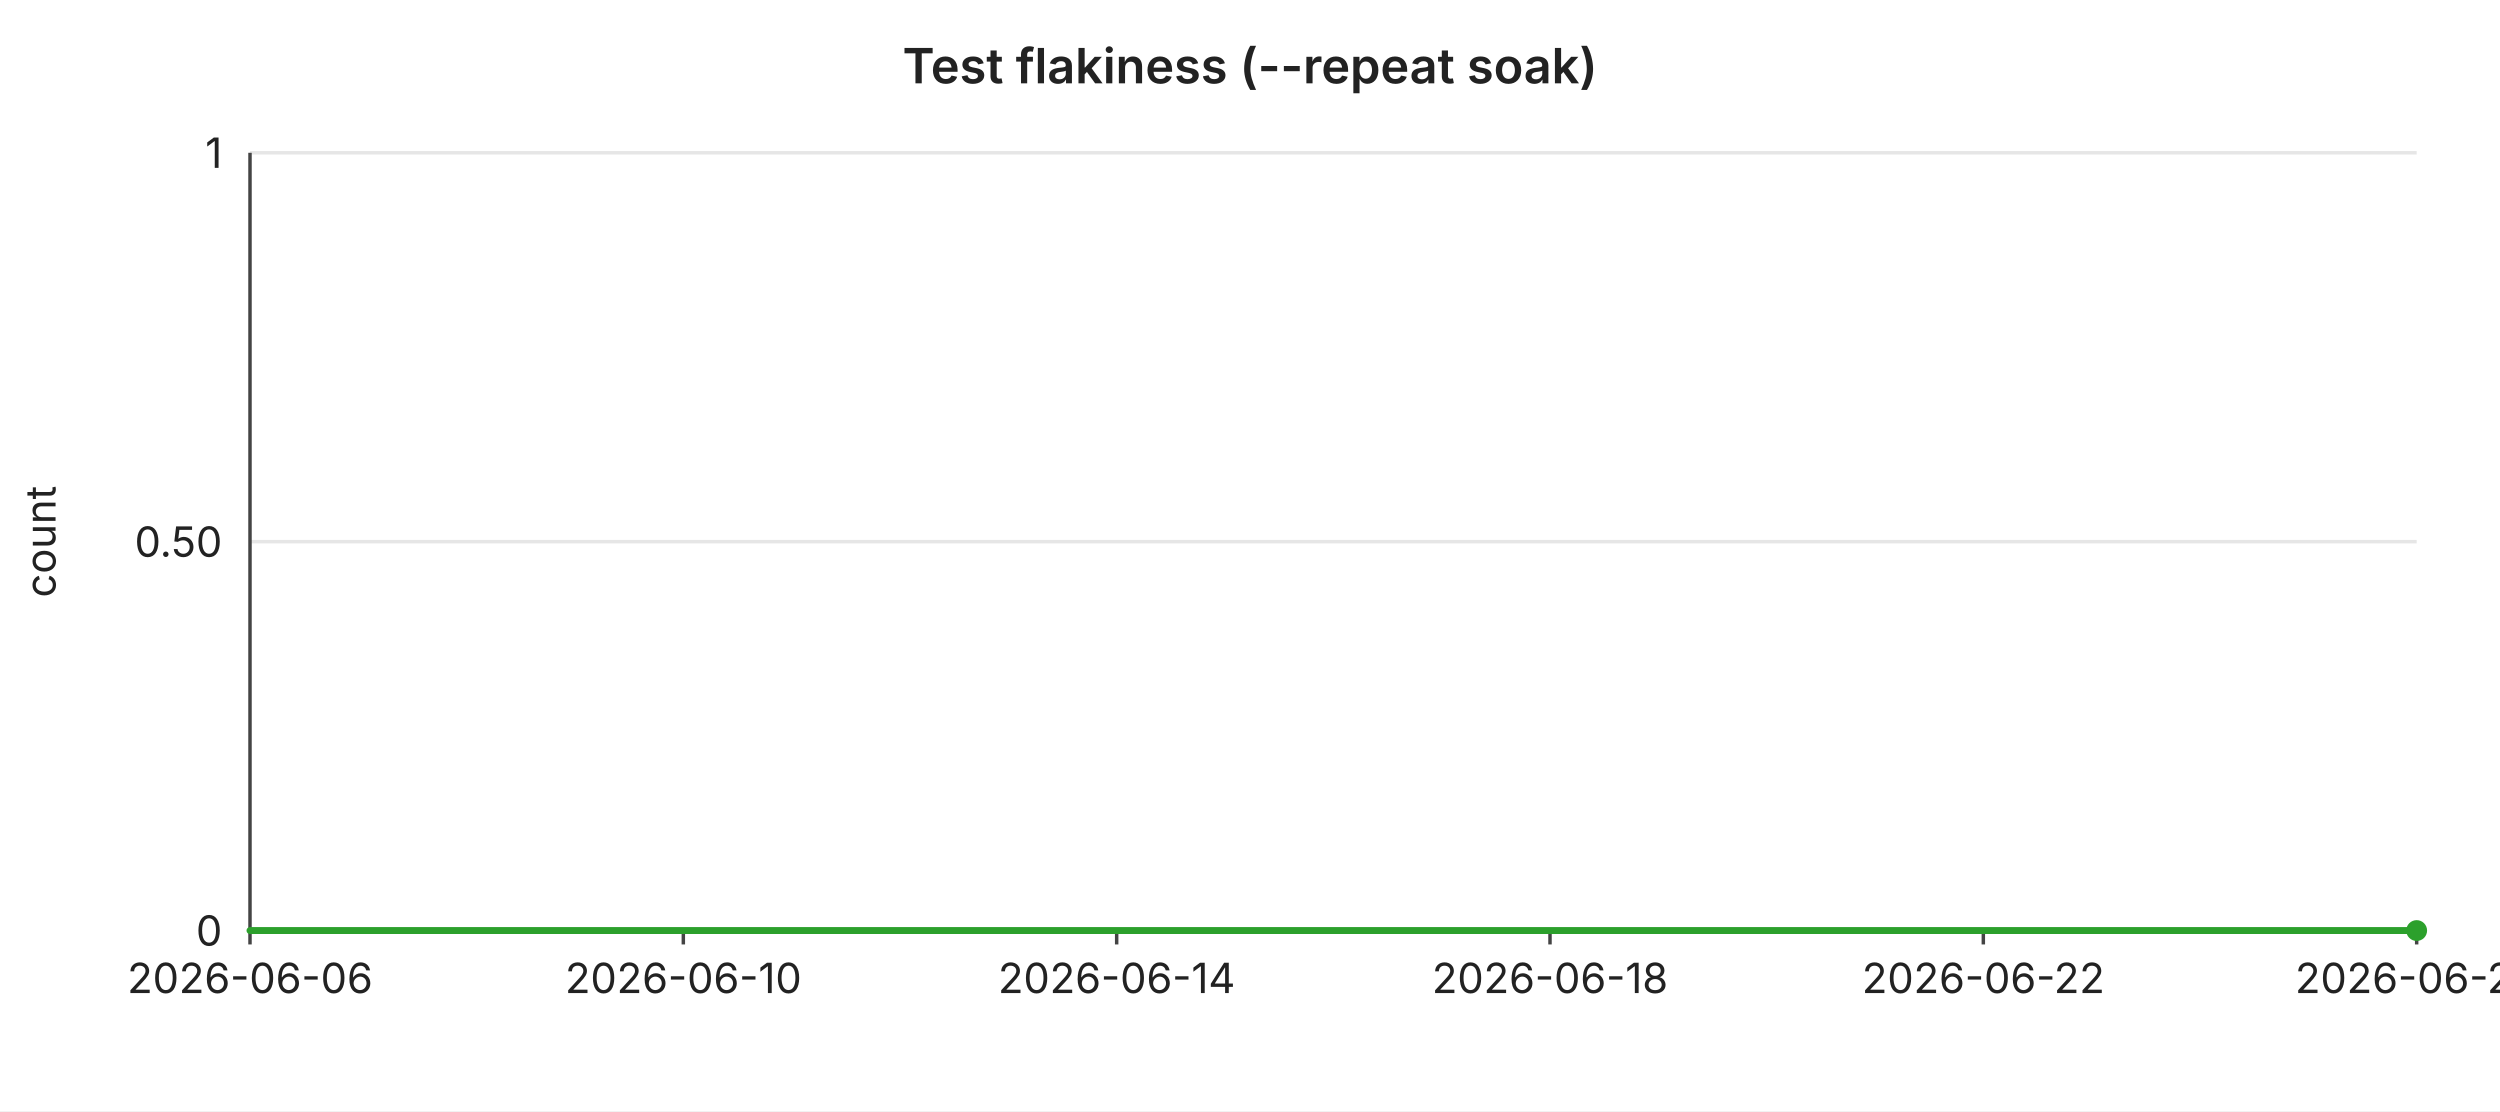
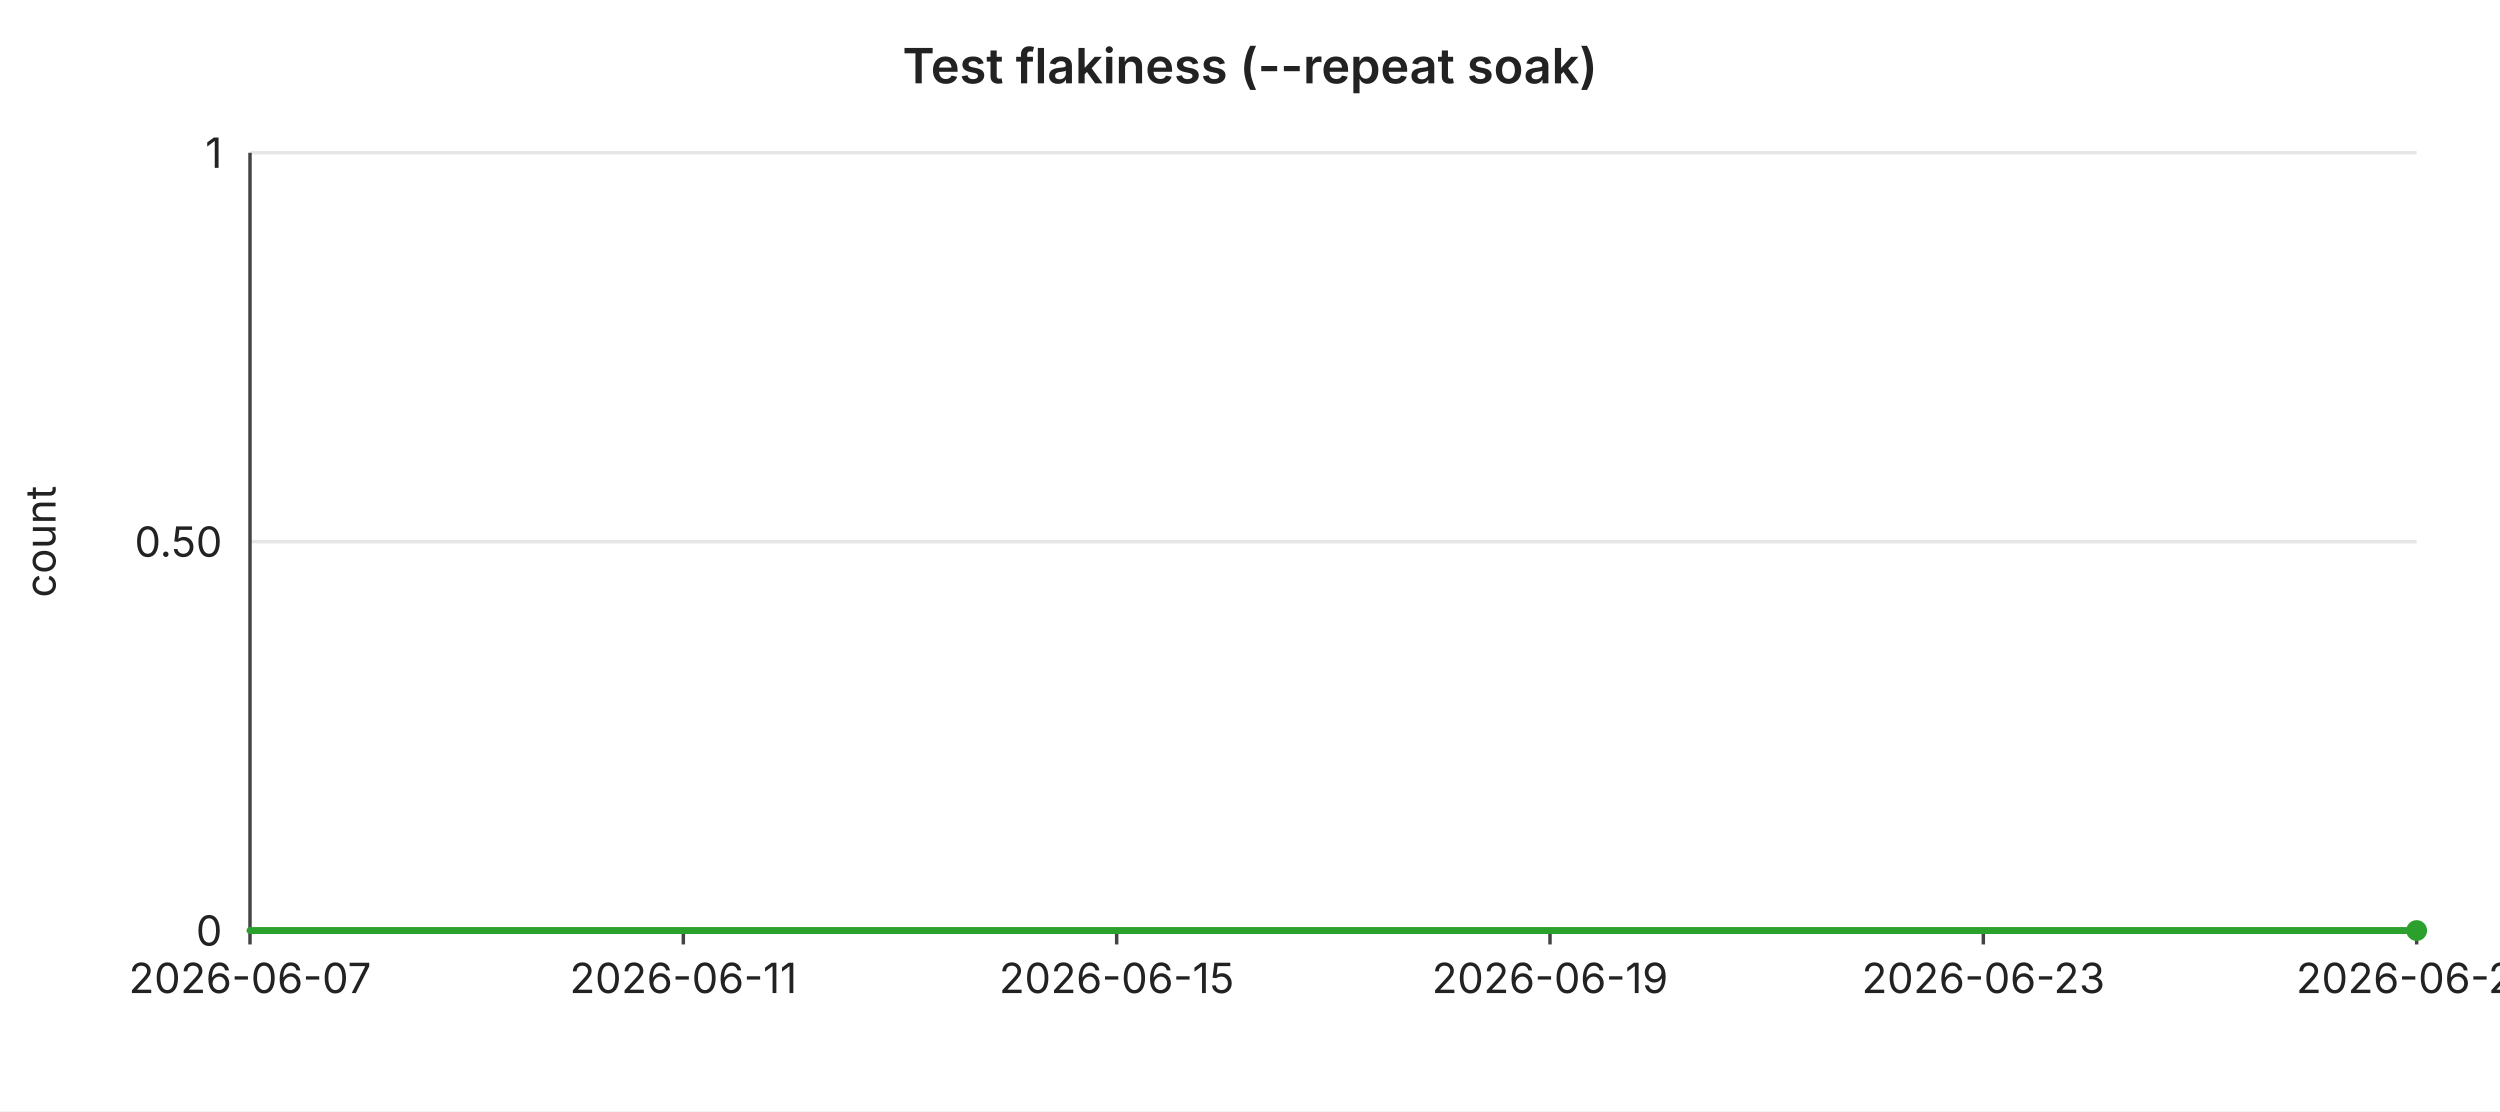
<svg xmlns="http://www.w3.org/2000/svg" width="720" height="320" viewBox="0 0 720 320" font-family="-apple-system,BlinkMacSystemFont,Segoe UI,sans-serif" font-size="12">
  <rect width="720" height="320" fill="#ffffff" />
  <text x="360" y="24" text-anchor="middle" font-size="14" font-weight="600" fill="#222">Test flakiness (--repeat soak)</text>
  <line x1="72" y1="44.0" x2="696" y2="44.0" stroke="#e6e6e6" stroke-width="1" />
  <text x="64" y="44.0" text-anchor="end" dominant-baseline="middle" fill="#222">1</text>
  <line x1="72" y1="156.0" x2="696" y2="156.0" stroke="#e6e6e6" stroke-width="1" />
  <text x="64" y="156.0" text-anchor="end" dominant-baseline="middle" fill="#222">0.50</text>
  <line x1="72" y1="268.0" x2="696" y2="268.0" stroke="#e6e6e6" stroke-width="1" />
  <text x="64" y="268.0" text-anchor="end" dominant-baseline="middle" fill="#222">0</text>
  <text x="16" y="156" text-anchor="middle" fill="#222" transform="rotate(-90 16 156)">count</text>
  <line x1="72" y1="44" x2="72" y2="268" stroke="#444" stroke-width="1" />
  <line x1="72" y1="268" x2="696" y2="268" stroke="#444" stroke-width="1" />
  <line x1="72.0" y1="268" x2="72.0" y2="272" stroke="#444" stroke-width="1" />
-   <text x="72.0" y="286" text-anchor="middle" fill="#222">2026-06-06</text>
+   <text x="72.0" y="286" text-anchor="middle" fill="#222">2026-06-07</text>
  <line x1="196.8" y1="268" x2="196.8" y2="272" stroke="#444" stroke-width="1" />
-   <text x="196.8" y="286" text-anchor="middle" fill="#222">2026-06-10</text>
+   <text x="196.8" y="286" text-anchor="middle" fill="#222">2026-06-11</text>
  <line x1="321.6" y1="268" x2="321.6" y2="272" stroke="#444" stroke-width="1" />
-   <text x="321.6" y="286" text-anchor="middle" fill="#222">2026-06-14</text>
+   <text x="321.6" y="286" text-anchor="middle" fill="#222">2026-06-15</text>
  <line x1="446.4" y1="268" x2="446.4" y2="272" stroke="#444" stroke-width="1" />
-   <text x="446.4" y="286" text-anchor="middle" fill="#222">2026-06-18</text>
+   <text x="446.4" y="286" text-anchor="middle" fill="#222">2026-06-19</text>
  <line x1="571.2" y1="268" x2="571.2" y2="272" stroke="#444" stroke-width="1" />
-   <text x="571.2" y="286" text-anchor="middle" fill="#222">2026-06-22</text>
+   <text x="571.2" y="286" text-anchor="middle" fill="#222">2026-06-23</text>
  <line x1="696.0" y1="268" x2="696.0" y2="272" stroke="#444" stroke-width="1" />
-   <text x="696.0" y="286" text-anchor="middle" fill="#222">2026-06-26</text>
+   <text x="696.0" y="286" text-anchor="middle" fill="#222">2026-06-27</text>
  <polyline fill="none" stroke="#2ca02c" stroke-width="2" stroke-linejoin="round" stroke-linecap="round" points="72.0,268.0 103.2,268.0 134.4,268.0 165.6,268.0 196.8,268.0 228.0,268.0 259.2,268.0 290.4,268.0 321.6,268.0 352.8,268.0 384.0,268.0 415.2,268.0 446.4,268.0 477.6,268.0 508.8,268.0 540.0,268.0 571.2,268.0 602.4,268.0 633.6,268.0 664.8,268.0 696.0,268.0" />
  <circle cx="696.0" cy="268.0" r="3" fill="#2ca02c" />
</svg>
